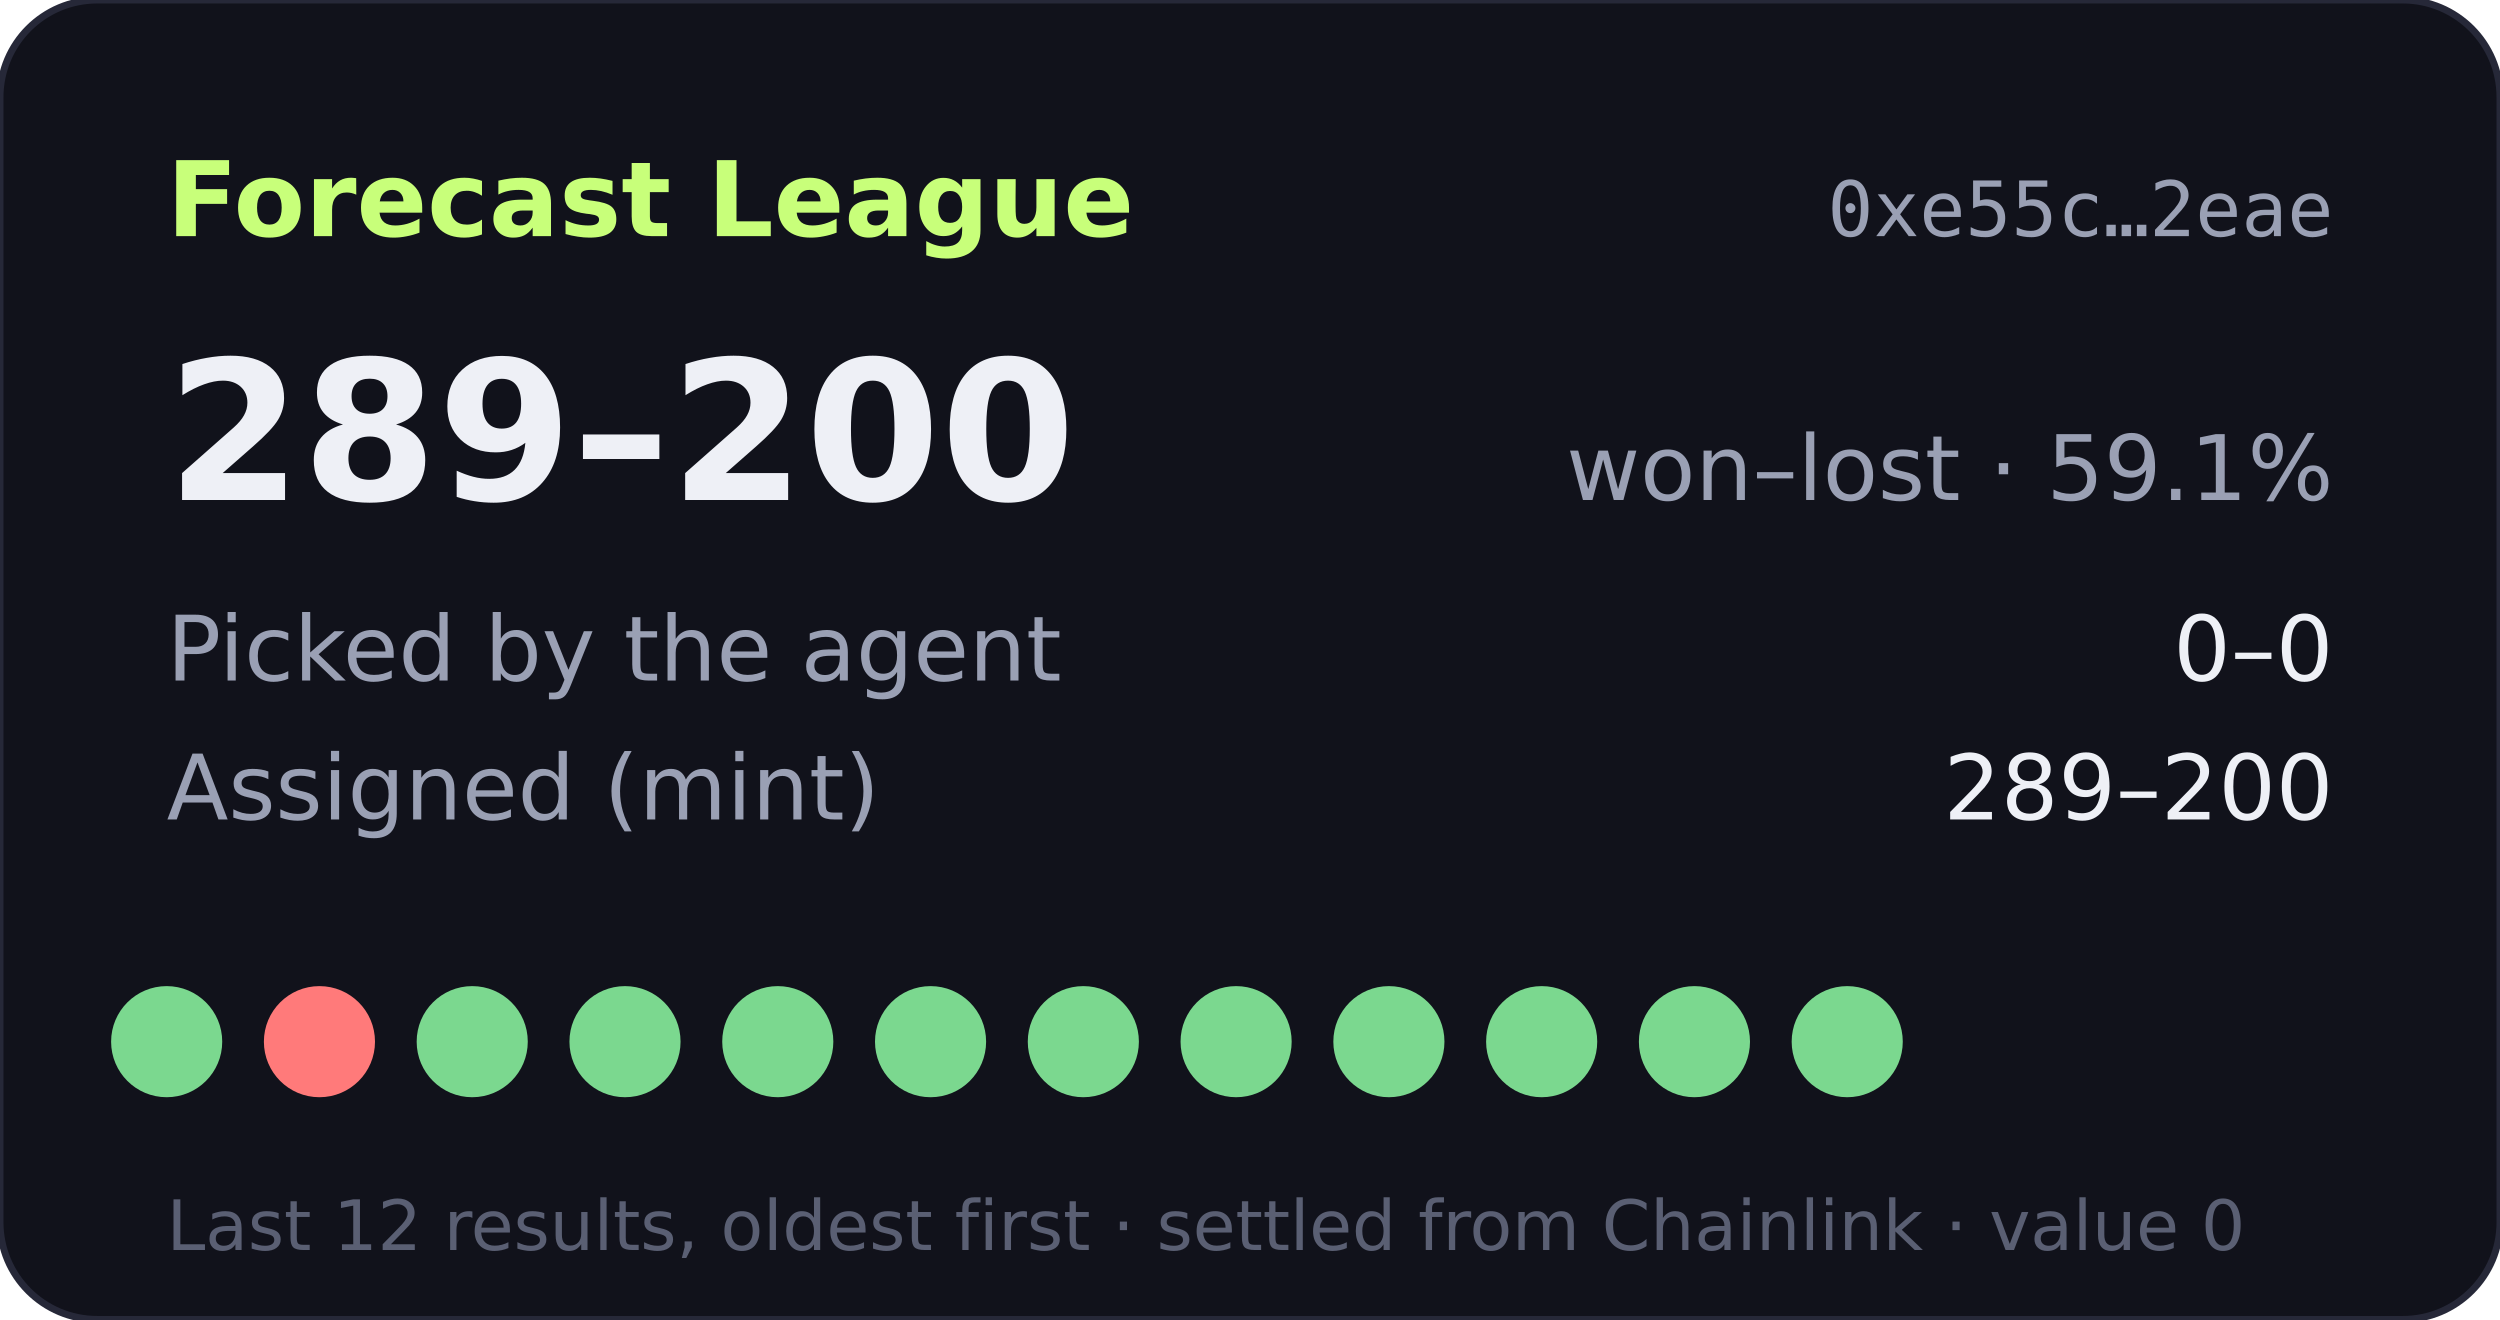
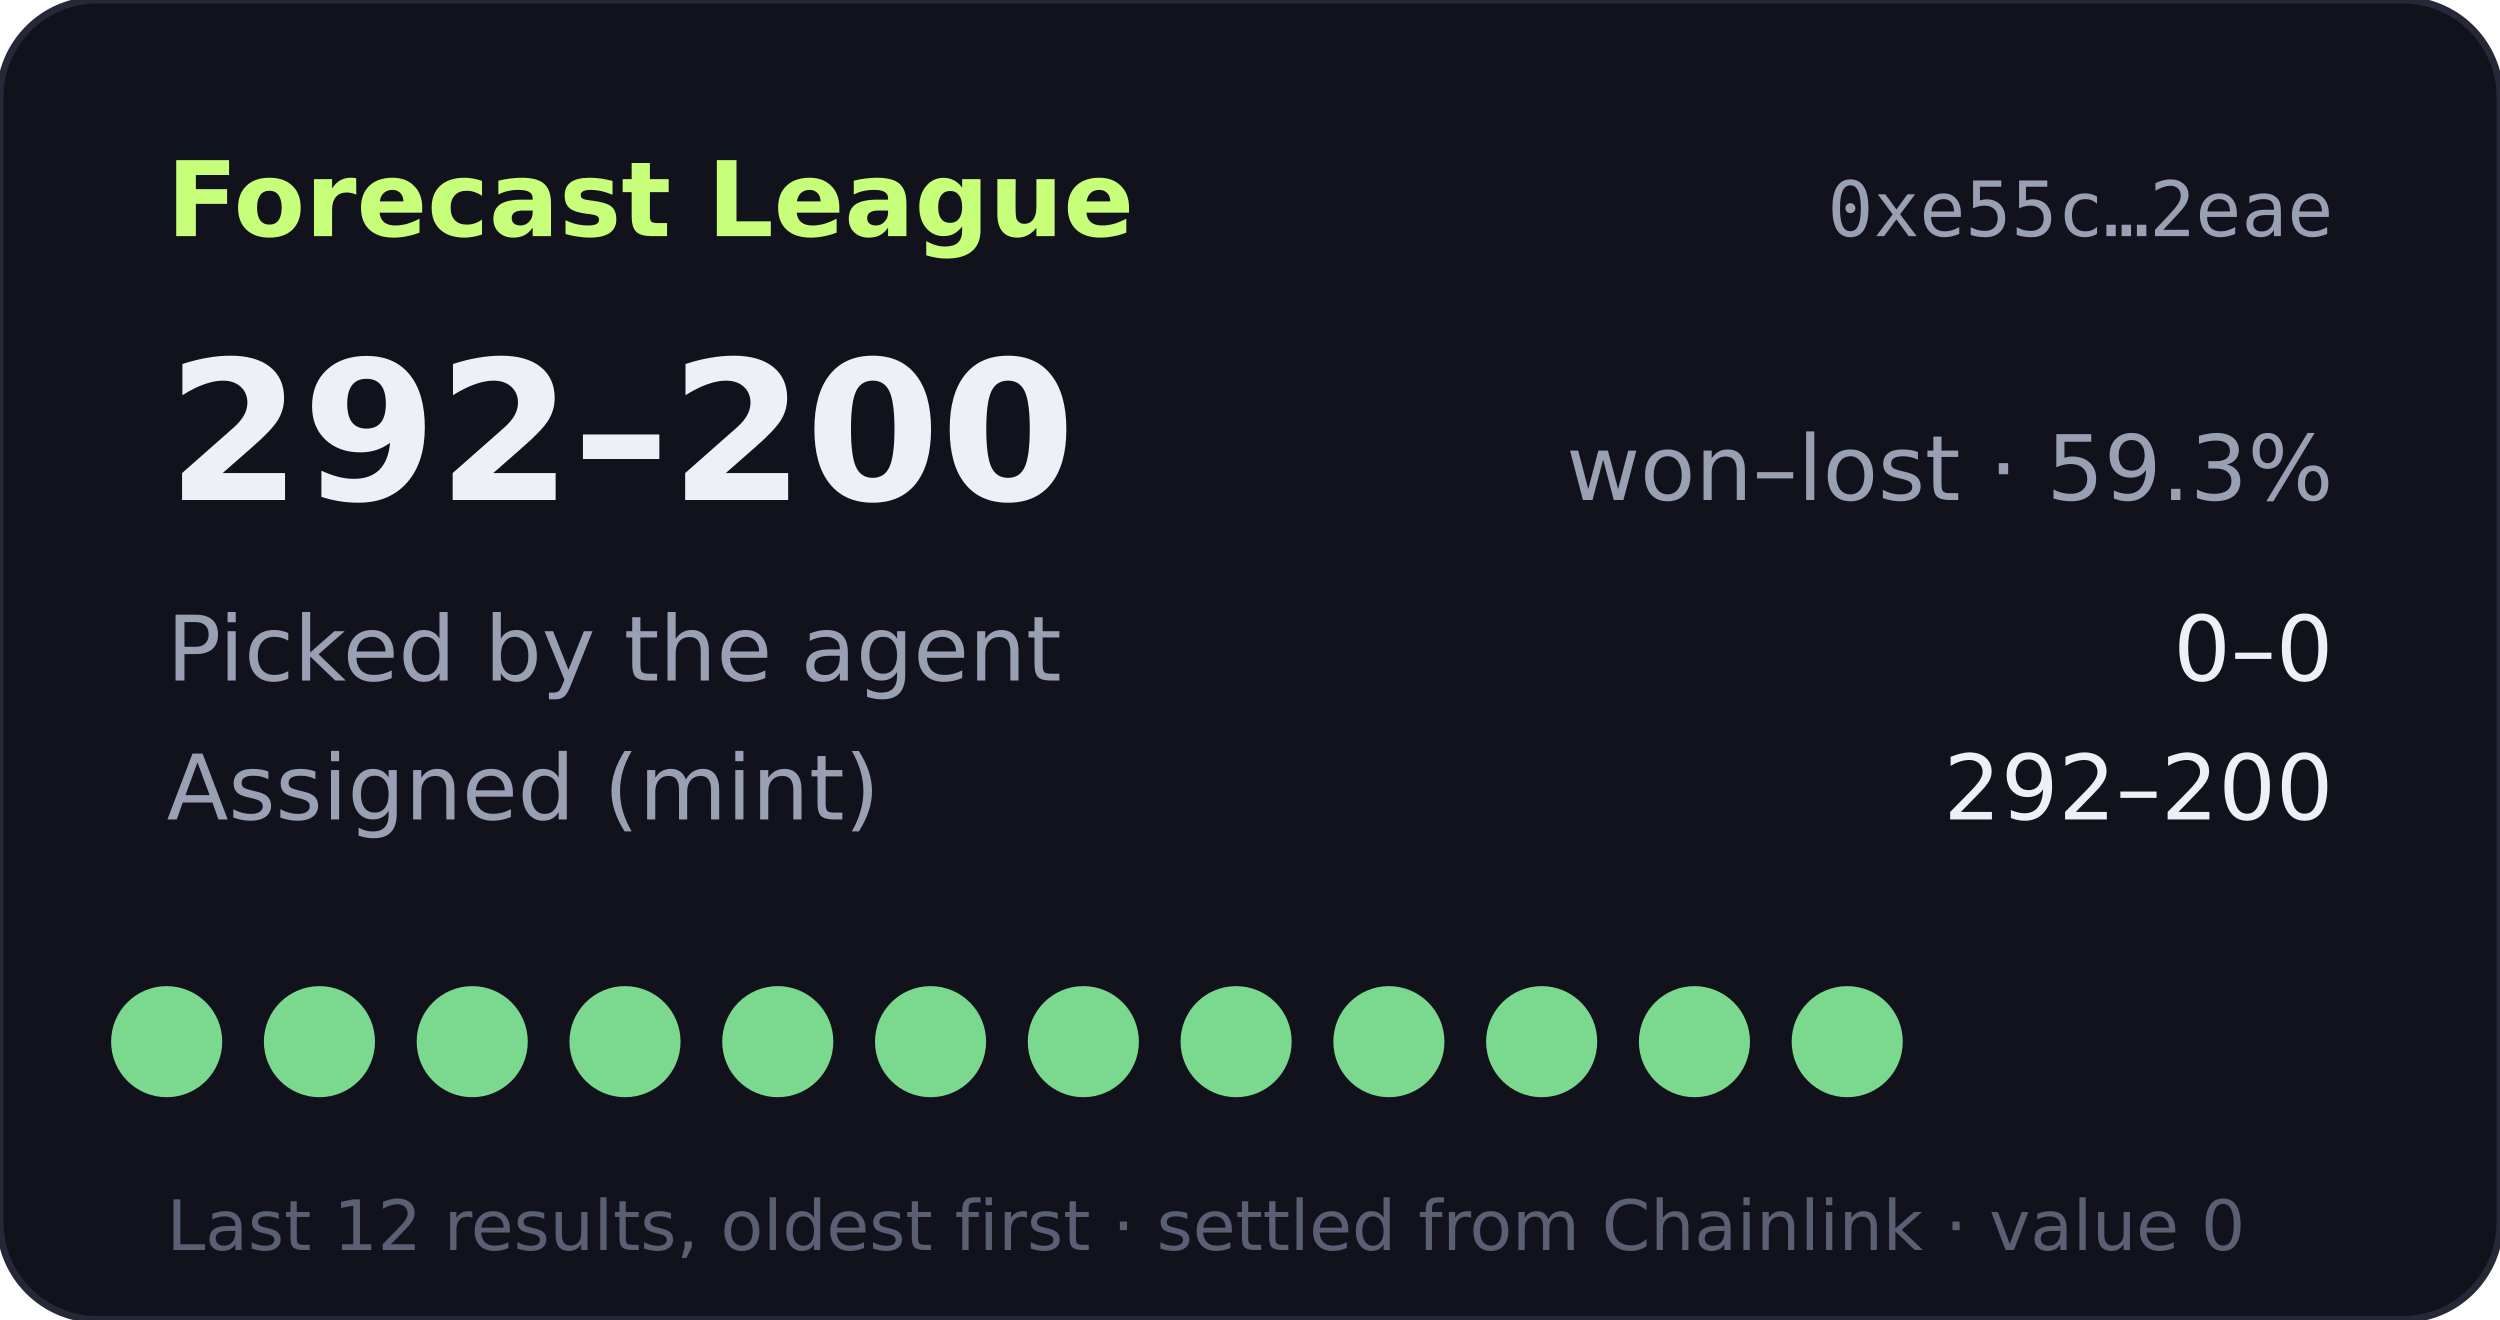
- <svg xmlns="http://www.w3.org/2000/svg" width="360" height="190" viewBox="0 0 360 190" role="img" aria-label="Forecast League record 289-200">
+ <svg xmlns="http://www.w3.org/2000/svg" width="360" height="190" viewBox="0 0 360 190" role="img" aria-label="Forecast League record 292-200">
  <rect width="360" height="190" rx="14" fill="#11121b" stroke="#262838" />
  <text x="24" y="34" fill="#c8ff7a" font-size="15" font-weight="700" font-family="Verdana,DejaVu Sans,sans-serif">Forecast League</text>
  <text x="336" y="34" fill="#9aa0b4" font-size="11" text-anchor="end" font-family="monospace">0xe55c…2eae</text>
  <g font-family="Verdana,DejaVu Sans,sans-serif">
-     <text x="24" y="72" fill="#eef0f6" font-size="28" font-weight="700">289–200</text>
-     <text x="336" y="72" fill="#9aa0b4" font-size="13" text-anchor="end">won–lost · 59.1%</text>
+     <text x="24" y="72" fill="#eef0f6" font-size="28" font-weight="700">292–200</text>
+     <text x="336" y="72" fill="#9aa0b4" font-size="13" text-anchor="end">won–lost · 59.3%</text>
    <text x="24" y="98" fill="#9aa0b4" font-size="13">Picked by the agent</text>
    <text x="336" y="98" fill="#eef0f6" font-size="13" text-anchor="end">0–0</text>
    <text x="24" y="118" fill="#9aa0b4" font-size="13">Assigned (mint)</text>
-     <text x="336" y="118" fill="#eef0f6" font-size="13" text-anchor="end">289–200</text>
+     <text x="336" y="118" fill="#eef0f6" font-size="13" text-anchor="end">292–200</text>
    <circle cx="24" cy="150" r="8" fill="#7bd88f" />
-     <circle cx="46" cy="150" r="8" fill="#ff7a7a" />
+     <circle cx="46" cy="150" r="8" fill="#7bd88f" />
    <circle cx="68" cy="150" r="8" fill="#7bd88f" />
    <circle cx="90" cy="150" r="8" fill="#7bd88f" />
    <circle cx="112" cy="150" r="8" fill="#7bd88f" />
    <circle cx="134" cy="150" r="8" fill="#7bd88f" />
    <circle cx="156" cy="150" r="8" fill="#7bd88f" />
    <circle cx="178" cy="150" r="8" fill="#7bd88f" />
    <circle cx="200" cy="150" r="8" fill="#7bd88f" />
    <circle cx="222" cy="150" r="8" fill="#7bd88f" />
    <circle cx="244" cy="150" r="8" fill="#7bd88f" />
    <circle cx="266" cy="150" r="8" fill="#7bd88f" />
    <text x="24" y="180" fill="#5a5f73" font-size="10">Last 12 results, oldest first · settled from Chainlink · value 0</text>
  </g>
</svg>
